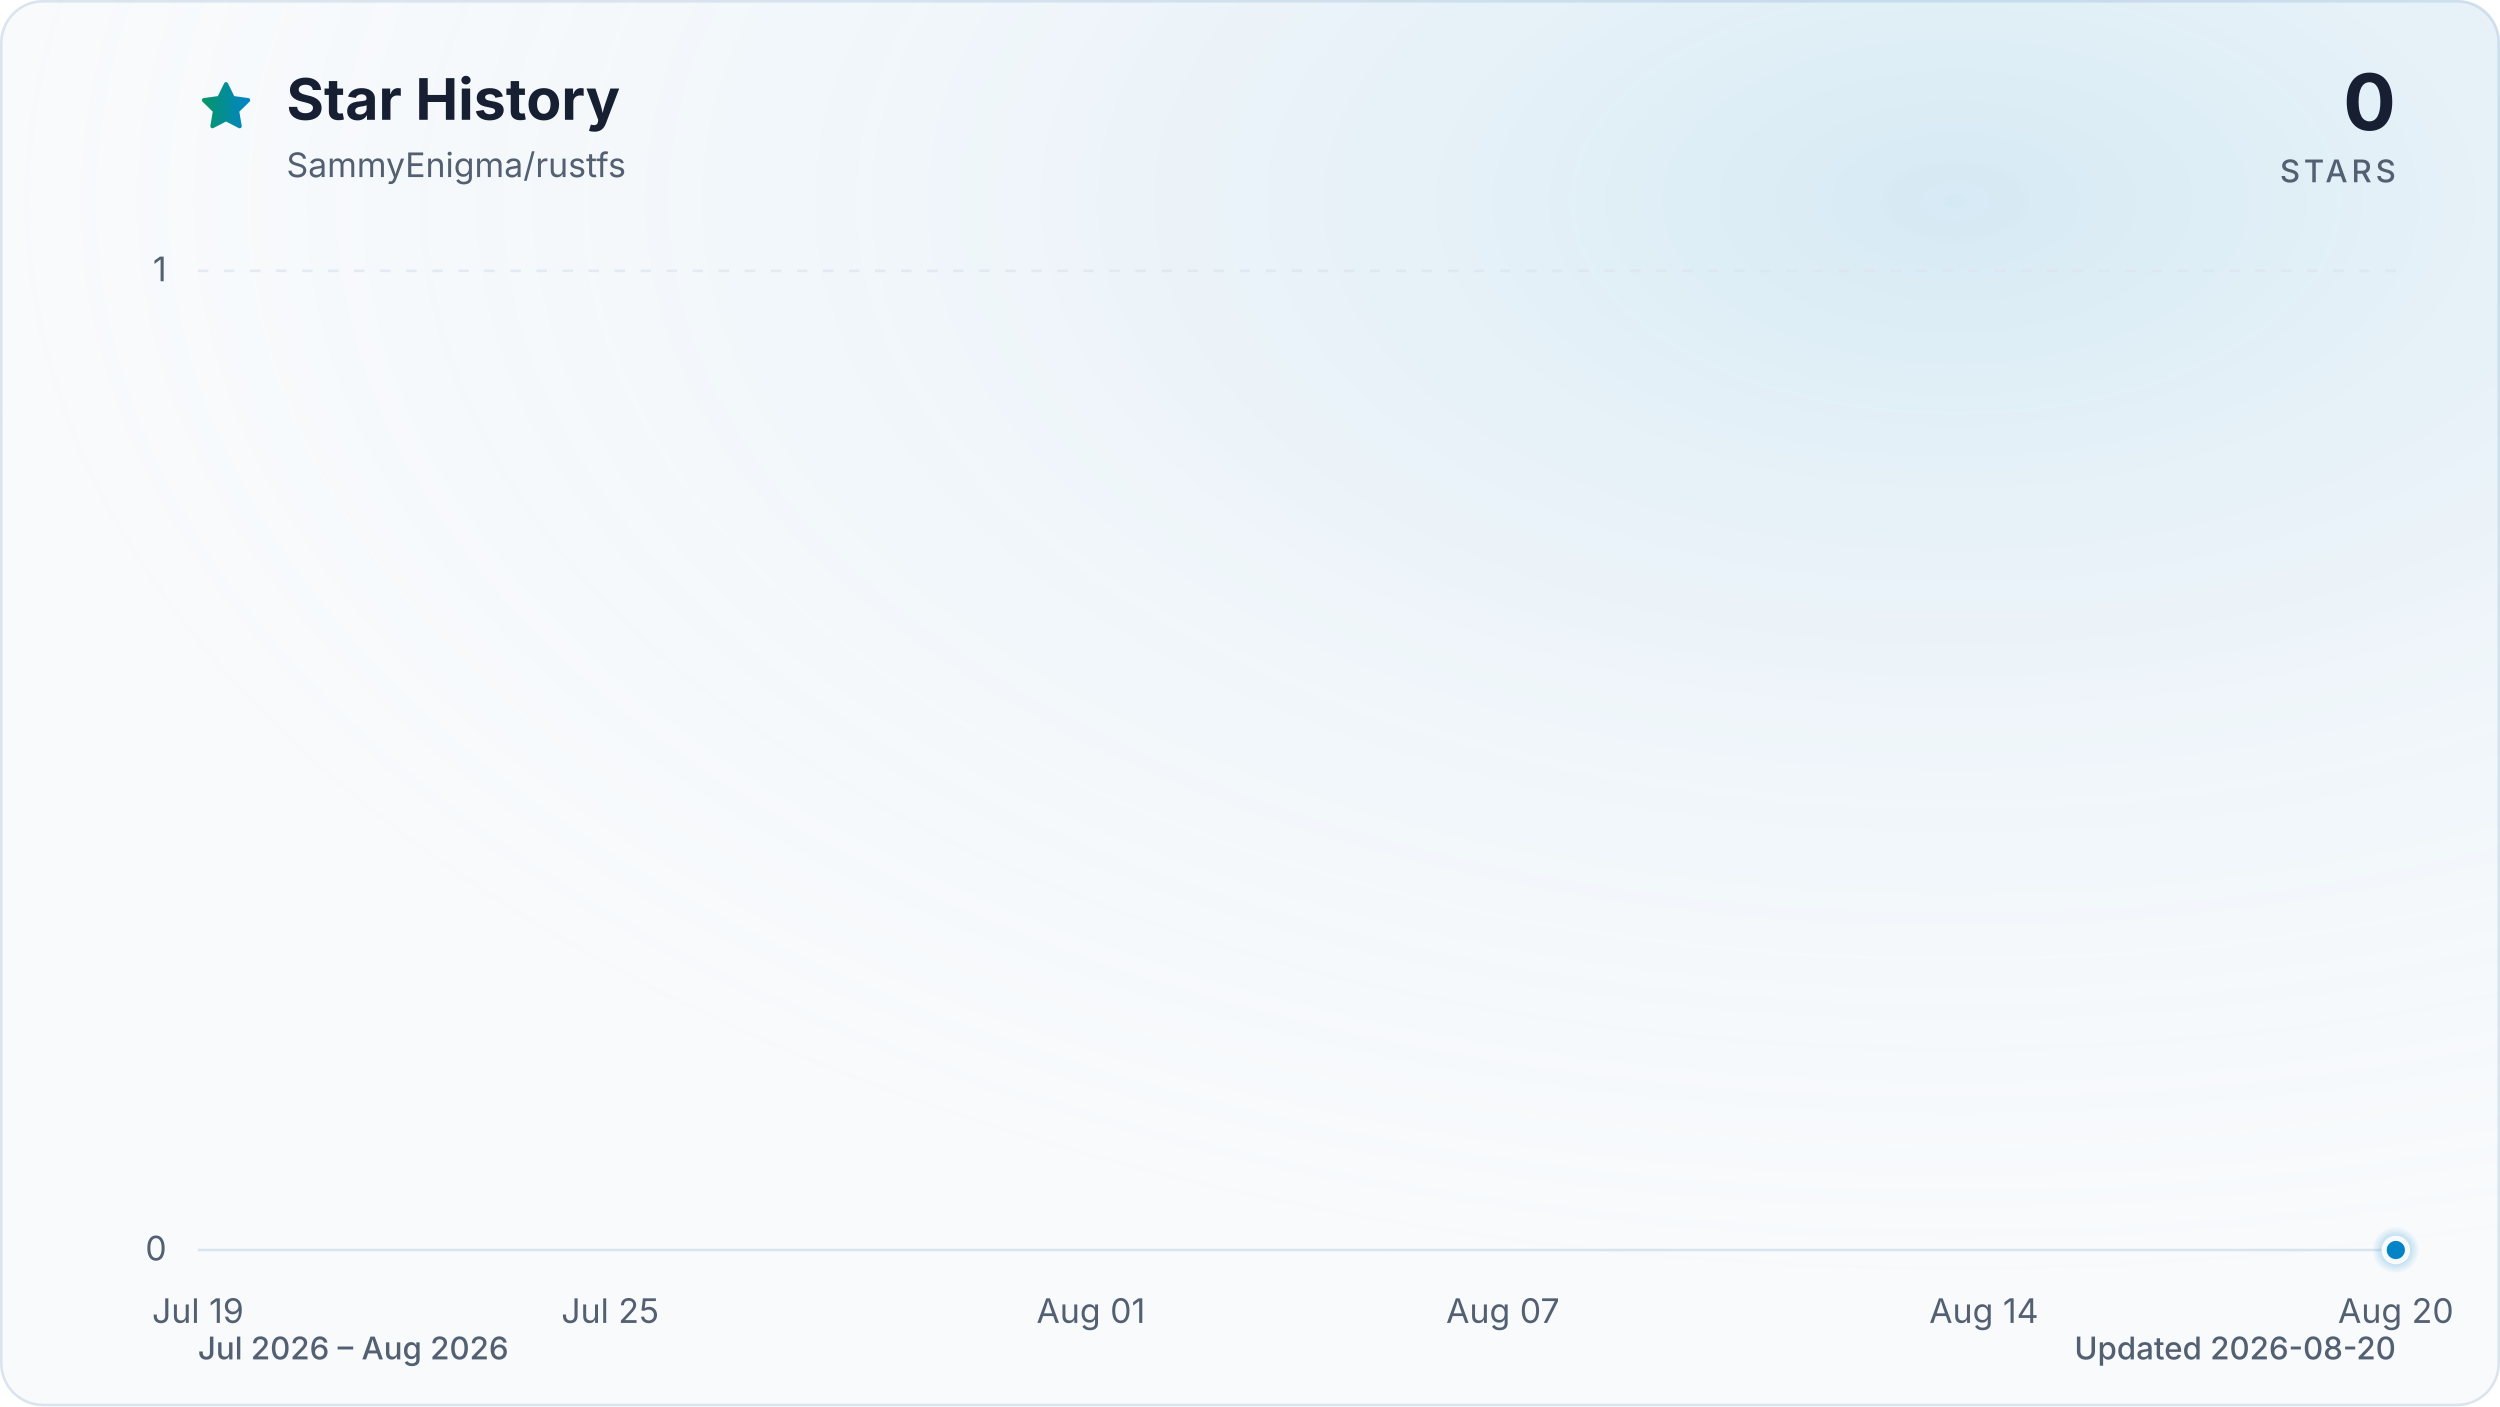
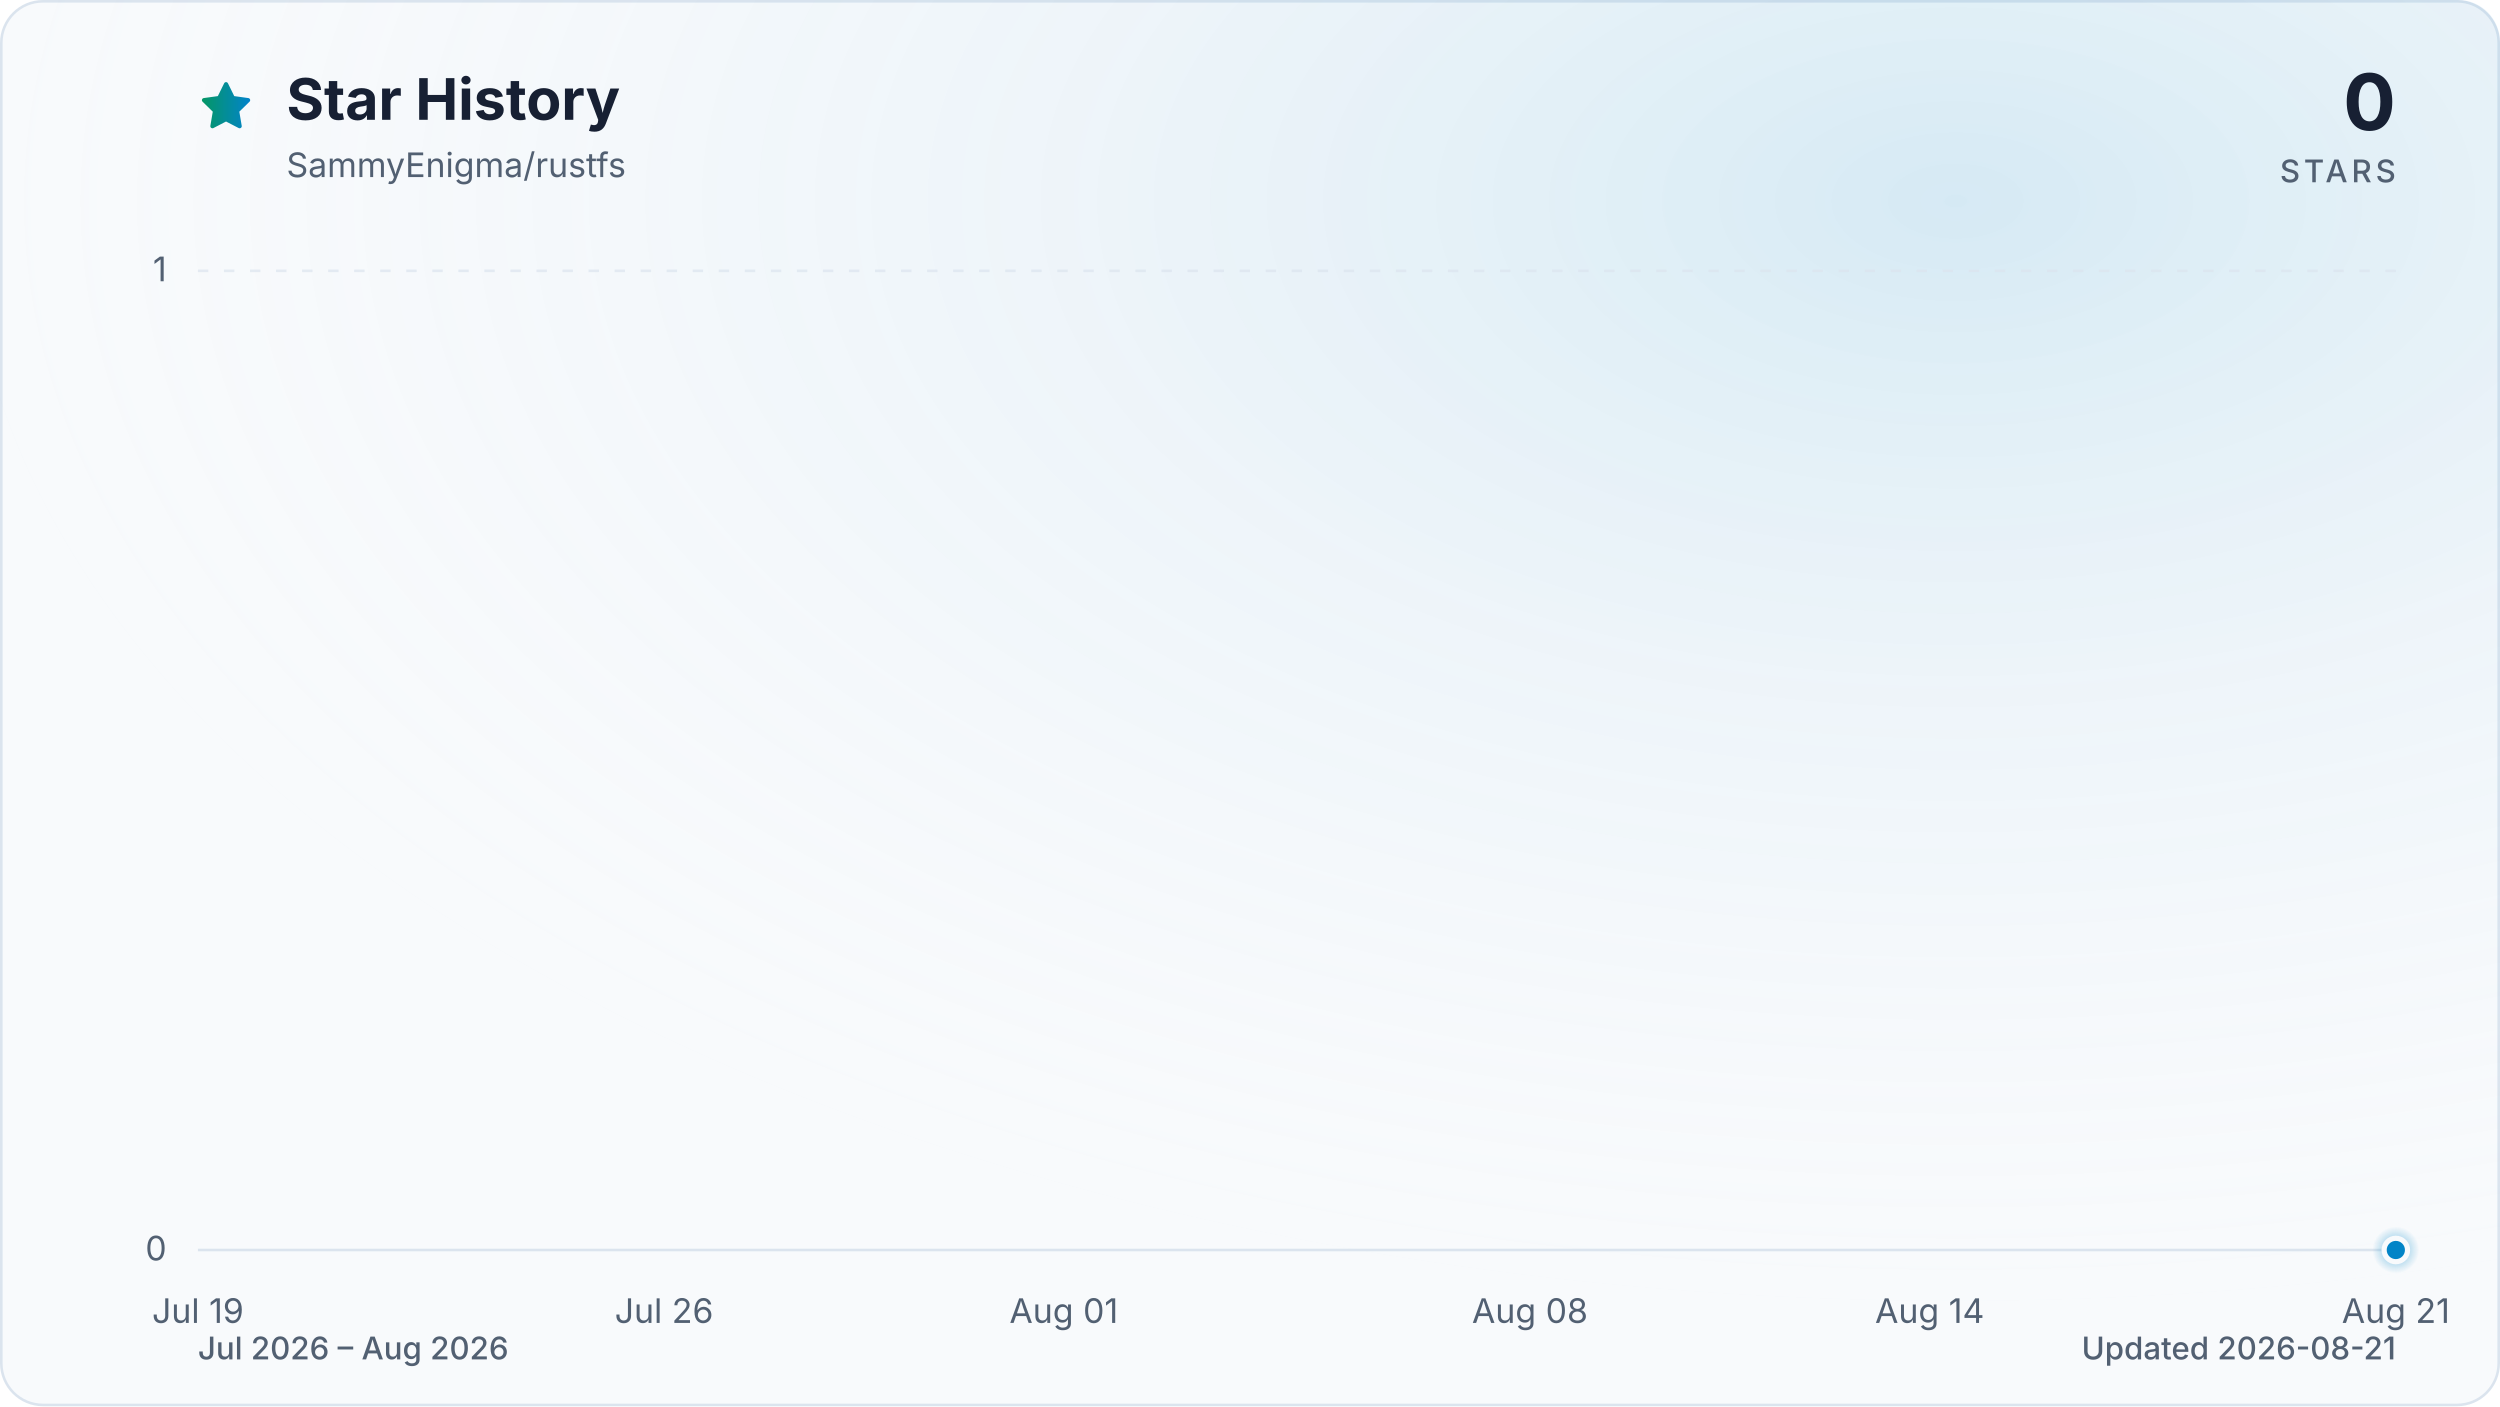
<svg xmlns="http://www.w3.org/2000/svg" viewBox="0 0 960 540" role="img" aria-labelledby="title description" data-style="gradient" data-variant="glow" data-animated="true">
  <defs>
    <linearGradient id="trend" x1="0" y1="0" x2="1" y2="0">
      <stop offset="0%" stop-color="#059669" />
      <stop offset="100%" stop-color="#0284c7" />
    </linearGradient>
    <linearGradient id="area" x1="0" y1="0" x2="0" y2="1">
      <stop offset="0%" stop-color="#059669" stop-opacity="0.30" />
      <stop offset="55%" stop-color="#0284c7" stop-opacity="0.10" />
      <stop offset="100%" stop-color="#0284c7" stop-opacity="0.01" />
    </linearGradient>
    <radialGradient id="marker-halo" cx="50%" cy="50%" r="50%">
      <stop offset="0%" stop-color="#0284c7" stop-opacity="0.55" />
      <stop offset="100%" stop-color="#0284c7" stop-opacity="0" />
    </radialGradient>
    <radialGradient id="surface-glow" cx="78%" cy="14%" r="80%">
      <stop offset="0%" stop-color="#0284c7" stop-opacity="0.14" />
      <stop offset="100%" stop-color="#f8fafc" stop-opacity="0" />
    </radialGradient>
    <filter id="trend-glow" x="-20%" y="-20%" width="140%" height="140%">
      <feGaussianBlur stdDeviation="7" />
    </filter>
  </defs>
  <style>
.trend-enter{transform-box:fill-box;transform-origin:center;animation:trend-enter 520ms cubic-bezier(0.16,1,0.3,1)}
.marker-enter{transform-box:fill-box;transform-origin:center;animation:marker-enter 320ms cubic-bezier(0.16,1,0.3,1) 200ms both}
.marker-pulse{transform-box:fill-box;transform-origin:center;animation:marker-pulse 2.6s ease-out infinite}
@keyframes trend-enter{from{opacity:.35;transform:translateY(10px)}to{opacity:1;transform:translateY(0)}}
@keyframes marker-enter{from{opacity:0;transform:scale(.4)}to{opacity:1;transform:scale(1)}}
@keyframes marker-pulse{0%{opacity:.5;transform:scale(.7)}70%,100%{opacity:0;transform:scale(2.1)}}
@media (prefers-reduced-motion:reduce){.trend-enter,.marker-enter,.marker-pulse{animation:none!important}}
@media (prefers-reduced-motion:reduce){.marker-pulse{opacity:0}}
</style>
  <rect x="0.5" y="0.5" width="959" height="539" fill="#f8fafc" stroke="#dbe4ee" stroke-width="1" rx="16" />
  <rect width="960" height="540" fill="url(#surface-glow)" rx="16" />
  <path d="M12 2.6l2.9 5.9 6.5.9-4.7 4.6 1.1 6.5-5.8-3-5.8 3 1.1-6.5-4.7-4.6 6.5-.9L12 2.6Z" transform="translate(76 30) scale(.9)" fill="url(#trend)" stroke="url(#trend)" stroke-width="1.8" stroke-linejoin="round" aria-hidden="true" />
  <text x="110" y="46" fill="#172033" font-family="ui-sans-serif, system-ui, -apple-system, BlinkMacSystemFont, 'Segoe UI', sans-serif" font-size="22" font-weight="700">Star History</text>
  <text x="110" y="68" fill="#526072" font-family="ui-sans-serif, system-ui, -apple-system, BlinkMacSystemFont, 'Segoe UI', sans-serif" font-size="13">SammyEnigma/rustfs</text>
  <text x="920" y="50" fill="#172033" font-family="ui-sans-serif, system-ui, -apple-system, BlinkMacSystemFont, 'Segoe UI', sans-serif" font-size="30" font-weight="700" text-anchor="end">0</text>
  <text x="920" y="70" fill="#526072" font-family="ui-sans-serif, system-ui, -apple-system, BlinkMacSystemFont, 'Segoe UI', sans-serif" font-size="12" font-weight="500" letter-spacing="1.5" text-anchor="end">STARS</text>
  <line x1="76" y1="480.0" x2="920" y2="480.0" stroke="#dbe4ee" stroke-width="1" stroke-dasharray="0" opacity="1" />
  <text x="64" y="484.0" fill="#526072" font-family="ui-sans-serif, system-ui, -apple-system, BlinkMacSystemFont, 'Segoe UI', sans-serif" font-size="13" text-anchor="end">0</text>
  <line x1="76" y1="104.0" x2="920" y2="104.0" stroke="#dbe4ee" stroke-width="1" stroke-dasharray="4 6" opacity="0.7" />
  <text x="64" y="108.0" fill="#526072" font-family="ui-sans-serif, system-ui, -apple-system, BlinkMacSystemFont, 'Segoe UI', sans-serif" font-size="13" text-anchor="end">1</text>
  <text x="76.0" y="508" fill="#526072" font-family="ui-sans-serif, system-ui, -apple-system, BlinkMacSystemFont, 'Segoe UI', sans-serif" font-size="13" text-anchor="middle">Jul 19</text>
-   <text x="234.3" y="508" fill="#526072" font-family="ui-sans-serif, system-ui, -apple-system, BlinkMacSystemFont, 'Segoe UI', sans-serif" font-size="13" text-anchor="middle">Jul 25</text>
-   <text x="418.9" y="508" fill="#526072" font-family="ui-sans-serif, system-ui, -apple-system, BlinkMacSystemFont, 'Segoe UI', sans-serif" font-size="13" text-anchor="middle">Aug 01</text>
-   <text x="577.1" y="508" fill="#526072" font-family="ui-sans-serif, system-ui, -apple-system, BlinkMacSystemFont, 'Segoe UI', sans-serif" font-size="13" text-anchor="middle">Aug 07</text>
-   <text x="761.8" y="508" fill="#526072" font-family="ui-sans-serif, system-ui, -apple-system, BlinkMacSystemFont, 'Segoe UI', sans-serif" font-size="13" text-anchor="middle">Aug 14</text>
-   <text x="920.0" y="508" fill="#526072" font-family="ui-sans-serif, system-ui, -apple-system, BlinkMacSystemFont, 'Segoe UI', sans-serif" font-size="13" text-anchor="middle">Aug 20</text>
+   <text x="255.0" y="508" fill="#526072" font-family="ui-sans-serif, system-ui, -apple-system, BlinkMacSystemFont, 'Segoe UI', sans-serif" font-size="13" text-anchor="middle">Jul 26</text>
+   <text x="408.5" y="508" fill="#526072" font-family="ui-sans-serif, system-ui, -apple-system, BlinkMacSystemFont, 'Segoe UI', sans-serif" font-size="13" text-anchor="middle">Aug 01</text>
+   <text x="587.5" y="508" fill="#526072" font-family="ui-sans-serif, system-ui, -apple-system, BlinkMacSystemFont, 'Segoe UI', sans-serif" font-size="13" text-anchor="middle">Aug 08</text>
+   <text x="741.0" y="508" fill="#526072" font-family="ui-sans-serif, system-ui, -apple-system, BlinkMacSystemFont, 'Segoe UI', sans-serif" font-size="13" text-anchor="middle">Aug 14</text>
+   <text x="920.0" y="508" fill="#526072" font-family="ui-sans-serif, system-ui, -apple-system, BlinkMacSystemFont, 'Segoe UI', sans-serif" font-size="13" text-anchor="middle">Aug 21</text>
  <g class="trend-enter">
-     <path d="M 76.0 480.0 C 84.8 480.0, 93.6 480.0, 102.4 480.0 C 111.2 480.0, 120.0 480.0, 128.8 480.0 C 137.5 480.0, 146.3 480.0, 155.1 480.0 C 163.9 480.0, 172.7 480.0, 181.5 480.0 C 190.3 480.0, 199.1 480.0, 207.9 480.0 C 216.7 480.0, 225.5 480.0, 234.3 480.0 C 243.0 480.0, 251.8 480.0, 260.6 480.0 C 269.4 480.0, 278.2 480.0, 287.0 480.0 C 295.8 480.0, 304.6 480.0, 313.4 480.0 C 322.2 480.0, 331.0 480.0, 339.8 480.0 C 348.5 480.0, 357.3 480.0, 366.1 480.0 C 374.9 480.0, 383.7 480.0, 392.5 480.0 C 401.3 480.0, 410.1 480.0, 418.9 480.0 C 427.7 480.0, 436.5 480.0, 445.3 480.0 C 454.0 480.0, 462.8 480.0, 471.6 480.0 C 480.4 480.0, 489.2 480.0, 498.0 480.0 C 506.8 480.0, 515.6 480.0, 524.4 480.0 C 533.2 480.0, 542.0 480.0, 550.8 480.0 C 559.5 480.0, 568.3 480.0, 577.1 480.0 C 585.9 480.0, 594.7 480.0, 603.5 480.0 C 612.3 480.0, 621.1 480.0, 629.9 480.0 C 638.7 480.0, 647.5 480.0, 656.3 480.0 C 665.0 480.0, 673.8 480.0, 682.6 480.0 C 691.4 480.0, 700.2 480.0, 709.0 480.0 C 717.8 480.0, 726.6 480.0, 735.4 480.0 C 744.2 480.0, 753.0 480.0, 761.8 480.0 C 770.5 480.0, 779.3 480.0, 788.1 480.0 C 796.9 480.0, 805.7 480.0, 814.5 480.0 C 823.3 480.0, 832.1 480.0, 840.9 480.0 C 849.7 480.0, 858.5 480.0, 867.3 480.0 C 876.0 480.0, 884.8 480.0, 893.6 480.0 C 902.4 480.0, 911.2 480.0, 920.0 480.0 L 920.0 480.0 L 76.0 480.0 Z" fill="url(#area)" />
-     <path d="M 76.0 480.0 C 84.8 480.0, 93.6 480.0, 102.4 480.0 C 111.2 480.0, 120.0 480.0, 128.8 480.0 C 137.5 480.0, 146.3 480.0, 155.1 480.0 C 163.9 480.0, 172.7 480.0, 181.5 480.0 C 190.3 480.0, 199.1 480.0, 207.9 480.0 C 216.7 480.0, 225.5 480.0, 234.3 480.0 C 243.0 480.0, 251.8 480.0, 260.6 480.0 C 269.4 480.0, 278.2 480.0, 287.0 480.0 C 295.8 480.0, 304.6 480.0, 313.4 480.0 C 322.2 480.0, 331.0 480.0, 339.8 480.0 C 348.5 480.0, 357.3 480.0, 366.1 480.0 C 374.9 480.0, 383.7 480.0, 392.5 480.0 C 401.3 480.0, 410.1 480.0, 418.9 480.0 C 427.7 480.0, 436.5 480.0, 445.3 480.0 C 454.0 480.0, 462.8 480.0, 471.6 480.0 C 480.4 480.0, 489.2 480.0, 498.0 480.0 C 506.8 480.0, 515.6 480.0, 524.4 480.0 C 533.2 480.0, 542.0 480.0, 550.8 480.0 C 559.5 480.0, 568.3 480.0, 577.1 480.0 C 585.9 480.0, 594.7 480.0, 603.5 480.0 C 612.3 480.0, 621.1 480.0, 629.9 480.0 C 638.7 480.0, 647.5 480.0, 656.3 480.0 C 665.0 480.0, 673.8 480.0, 682.6 480.0 C 691.4 480.0, 700.2 480.0, 709.0 480.0 C 717.8 480.0, 726.6 480.0, 735.4 480.0 C 744.2 480.0, 753.0 480.0, 761.8 480.0 C 770.5 480.0, 779.3 480.0, 788.1 480.0 C 796.9 480.0, 805.7 480.0, 814.5 480.0 C 823.3 480.0, 832.1 480.0, 840.9 480.0 C 849.7 480.0, 858.5 480.0, 867.3 480.0 C 876.0 480.0, 884.8 480.0, 893.6 480.0 C 902.4 480.0, 911.2 480.0, 920.0 480.0" fill="none" stroke="url(#trend)" stroke-width="12" stroke-linecap="round" stroke-linejoin="round" opacity="0.16" filter="url(#trend-glow)" />
-     <path d="M 76.0 480.0 C 84.8 480.0, 93.6 480.0, 102.4 480.0 C 111.2 480.0, 120.0 480.0, 128.8 480.0 C 137.5 480.0, 146.3 480.0, 155.1 480.0 C 163.9 480.0, 172.7 480.0, 181.5 480.0 C 190.3 480.0, 199.1 480.0, 207.9 480.0 C 216.7 480.0, 225.5 480.0, 234.3 480.0 C 243.0 480.0, 251.8 480.0, 260.6 480.0 C 269.4 480.0, 278.2 480.0, 287.0 480.0 C 295.8 480.0, 304.6 480.0, 313.4 480.0 C 322.2 480.0, 331.0 480.0, 339.8 480.0 C 348.5 480.0, 357.3 480.0, 366.1 480.0 C 374.9 480.0, 383.7 480.0, 392.5 480.0 C 401.3 480.0, 410.1 480.0, 418.9 480.0 C 427.7 480.0, 436.5 480.0, 445.3 480.0 C 454.0 480.0, 462.8 480.0, 471.6 480.0 C 480.4 480.0, 489.2 480.0, 498.0 480.0 C 506.8 480.0, 515.6 480.0, 524.4 480.0 C 533.2 480.0, 542.0 480.0, 550.8 480.0 C 559.5 480.0, 568.3 480.0, 577.1 480.0 C 585.9 480.0, 594.7 480.0, 603.5 480.0 C 612.3 480.0, 621.1 480.0, 629.9 480.0 C 638.7 480.0, 647.5 480.0, 656.3 480.0 C 665.0 480.0, 673.8 480.0, 682.6 480.0 C 691.4 480.0, 700.2 480.0, 709.0 480.0 C 717.8 480.0, 726.6 480.0, 735.4 480.0 C 744.2 480.0, 753.0 480.0, 761.8 480.0 C 770.5 480.0, 779.3 480.0, 788.1 480.0 C 796.9 480.0, 805.7 480.0, 814.5 480.0 C 823.3 480.0, 832.1 480.0, 840.9 480.0 C 849.7 480.0, 858.5 480.0, 867.3 480.0 C 876.0 480.0, 884.8 480.0, 893.6 480.0 C 902.4 480.0, 911.2 480.0, 920.0 480.0" fill="none" stroke="url(#trend)" stroke-width="3" stroke-linecap="round" stroke-linejoin="round" />
+     <path d="M 76.0 480.0 C 84.5 480.0, 93.1 480.0, 101.6 480.0 C 110.1 480.0, 118.6 480.0, 127.2 480.0 C 135.7 480.0, 144.2 480.0, 152.7 480.0 C 161.3 480.0, 169.8 480.0, 178.3 480.0 C 186.8 480.0, 195.4 480.0, 203.9 480.0 C 212.4 480.0, 220.9 480.0, 229.5 480.0 C 238.0 480.0, 246.5 480.0, 255.0 480.0 C 263.6 480.0, 272.1 480.0, 280.6 480.0 C 289.1 480.0, 297.7 480.0, 306.2 480.0 C 314.7 480.0, 323.2 480.0, 331.8 480.0 C 340.3 480.0, 348.8 480.0, 357.3 480.0 C 365.9 480.0, 374.4 480.0, 382.9 480.0 C 391.4 480.0, 400.0 480.0, 408.5 480.0 C 417.0 480.0, 425.5 480.0, 434.1 480.0 C 442.6 480.0, 451.1 480.0, 459.6 480.0 C 468.2 480.0, 476.7 480.0, 485.2 480.0 C 493.7 480.0, 502.3 480.0, 510.8 480.0 C 519.3 480.0, 527.8 480.0, 536.4 480.0 C 544.9 480.0, 553.4 480.0, 561.9 480.0 C 570.5 480.0, 579.0 480.0, 587.5 480.0 C 596.0 480.0, 604.6 480.0, 613.1 480.0 C 621.6 480.0, 630.1 480.0, 638.7 480.0 C 647.2 480.0, 655.7 480.0, 664.2 480.0 C 672.8 480.0, 681.3 480.0, 689.8 480.0 C 698.3 480.0, 706.9 480.0, 715.4 480.0 C 723.9 480.0, 732.4 480.0, 741.0 480.0 C 749.5 480.0, 758.0 480.0, 766.5 480.0 C 775.1 480.0, 783.6 480.0, 792.1 480.0 C 800.6 480.0, 809.2 480.0, 817.7 480.0 C 826.2 480.0, 834.7 480.0, 843.3 480.0 C 851.8 480.0, 860.3 480.0, 868.8 480.0 C 877.4 480.0, 885.9 480.0, 894.4 480.0 C 902.9 480.0, 911.5 480.0, 920.0 480.0 L 920.0 480.0 L 76.0 480.0 Z" fill="url(#area)" />
+     <path d="M 76.0 480.0 C 84.5 480.0, 93.1 480.0, 101.6 480.0 C 110.1 480.0, 118.6 480.0, 127.2 480.0 C 135.7 480.0, 144.2 480.0, 152.7 480.0 C 161.3 480.0, 169.8 480.0, 178.3 480.0 C 186.8 480.0, 195.4 480.0, 203.9 480.0 C 212.4 480.0, 220.9 480.0, 229.5 480.0 C 238.0 480.0, 246.5 480.0, 255.0 480.0 C 263.6 480.0, 272.1 480.0, 280.6 480.0 C 289.1 480.0, 297.7 480.0, 306.2 480.0 C 314.7 480.0, 323.2 480.0, 331.8 480.0 C 340.3 480.0, 348.8 480.0, 357.3 480.0 C 365.9 480.0, 374.4 480.0, 382.9 480.0 C 391.4 480.0, 400.0 480.0, 408.5 480.0 C 417.0 480.0, 425.5 480.0, 434.1 480.0 C 442.6 480.0, 451.1 480.0, 459.6 480.0 C 468.2 480.0, 476.7 480.0, 485.2 480.0 C 493.7 480.0, 502.3 480.0, 510.8 480.0 C 519.3 480.0, 527.8 480.0, 536.4 480.0 C 544.9 480.0, 553.4 480.0, 561.9 480.0 C 570.5 480.0, 579.0 480.0, 587.5 480.0 C 596.0 480.0, 604.6 480.0, 613.1 480.0 C 621.6 480.0, 630.1 480.0, 638.7 480.0 C 647.2 480.0, 655.7 480.0, 664.2 480.0 C 672.8 480.0, 681.3 480.0, 689.8 480.0 C 698.3 480.0, 706.9 480.0, 715.4 480.0 C 723.9 480.0, 732.4 480.0, 741.0 480.0 C 749.5 480.0, 758.0 480.0, 766.5 480.0 C 775.1 480.0, 783.6 480.0, 792.1 480.0 C 800.6 480.0, 809.2 480.0, 817.7 480.0 C 826.2 480.0, 834.7 480.0, 843.3 480.0 C 851.8 480.0, 860.3 480.0, 868.8 480.0 C 877.4 480.0, 885.9 480.0, 894.4 480.0 C 902.9 480.0, 911.5 480.0, 920.0 480.0" fill="none" stroke="url(#trend)" stroke-width="12" stroke-linecap="round" stroke-linejoin="round" opacity="0.16" filter="url(#trend-glow)" />
+     <path d="M 76.0 480.0 C 84.5 480.0, 93.1 480.0, 101.6 480.0 C 110.1 480.0, 118.6 480.0, 127.2 480.0 C 135.7 480.0, 144.2 480.0, 152.7 480.0 C 161.3 480.0, 169.8 480.0, 178.3 480.0 C 186.8 480.0, 195.4 480.0, 203.9 480.0 C 212.4 480.0, 220.9 480.0, 229.5 480.0 C 238.0 480.0, 246.5 480.0, 255.0 480.0 C 263.6 480.0, 272.1 480.0, 280.6 480.0 C 289.1 480.0, 297.7 480.0, 306.2 480.0 C 314.7 480.0, 323.2 480.0, 331.8 480.0 C 340.3 480.0, 348.8 480.0, 357.3 480.0 C 365.9 480.0, 374.4 480.0, 382.9 480.0 C 391.4 480.0, 400.0 480.0, 408.5 480.0 C 417.0 480.0, 425.5 480.0, 434.1 480.0 C 442.6 480.0, 451.1 480.0, 459.6 480.0 C 468.2 480.0, 476.7 480.0, 485.2 480.0 C 493.7 480.0, 502.3 480.0, 510.8 480.0 C 519.3 480.0, 527.8 480.0, 536.4 480.0 C 544.9 480.0, 553.4 480.0, 561.9 480.0 C 570.5 480.0, 579.0 480.0, 587.5 480.0 C 596.0 480.0, 604.6 480.0, 613.1 480.0 C 621.6 480.0, 630.1 480.0, 638.7 480.0 C 647.2 480.0, 655.7 480.0, 664.2 480.0 C 672.8 480.0, 681.3 480.0, 689.8 480.0 C 698.3 480.0, 706.9 480.0, 715.4 480.0 C 723.9 480.0, 732.4 480.0, 741.0 480.0 C 749.5 480.0, 758.0 480.0, 766.5 480.0 C 775.1 480.0, 783.6 480.0, 792.1 480.0 C 800.6 480.0, 809.2 480.0, 817.7 480.0 C 826.2 480.0, 834.7 480.0, 843.3 480.0 C 851.8 480.0, 860.3 480.0, 868.8 480.0 C 877.4 480.0, 885.9 480.0, 894.4 480.0 C 902.9 480.0, 911.5 480.0, 920.0 480.0" fill="none" stroke="url(#trend)" stroke-width="3" stroke-linecap="round" stroke-linejoin="round" />
  </g>
  <g class="marker-enter">
    <circle class="marker-pulse" cx="920.0" cy="480.0" r="9" fill="url(#marker-halo)" />
    <circle cx="920.0" cy="480.0" r="4.5" fill="#0284c7" stroke="#f8fafc" stroke-width="2" />
  </g>
  <text x="76" y="522" fill="#526072" font-family="ui-sans-serif, system-ui, -apple-system, BlinkMacSystemFont, 'Segoe UI', sans-serif" font-size="12" font-weight="500">Jul 2026 – Aug 2026</text>
-   <text x="920" y="522" fill="#526072" font-family="ui-sans-serif, system-ui, -apple-system, BlinkMacSystemFont, 'Segoe UI', sans-serif" font-size="12" font-weight="500" text-anchor="end">Updated 2026-08-20</text>
+   <text x="920" y="522" fill="#526072" font-family="ui-sans-serif, system-ui, -apple-system, BlinkMacSystemFont, 'Segoe UI', sans-serif" font-size="12" font-weight="500" text-anchor="end">Updated 2026-08-21</text>
</svg>
